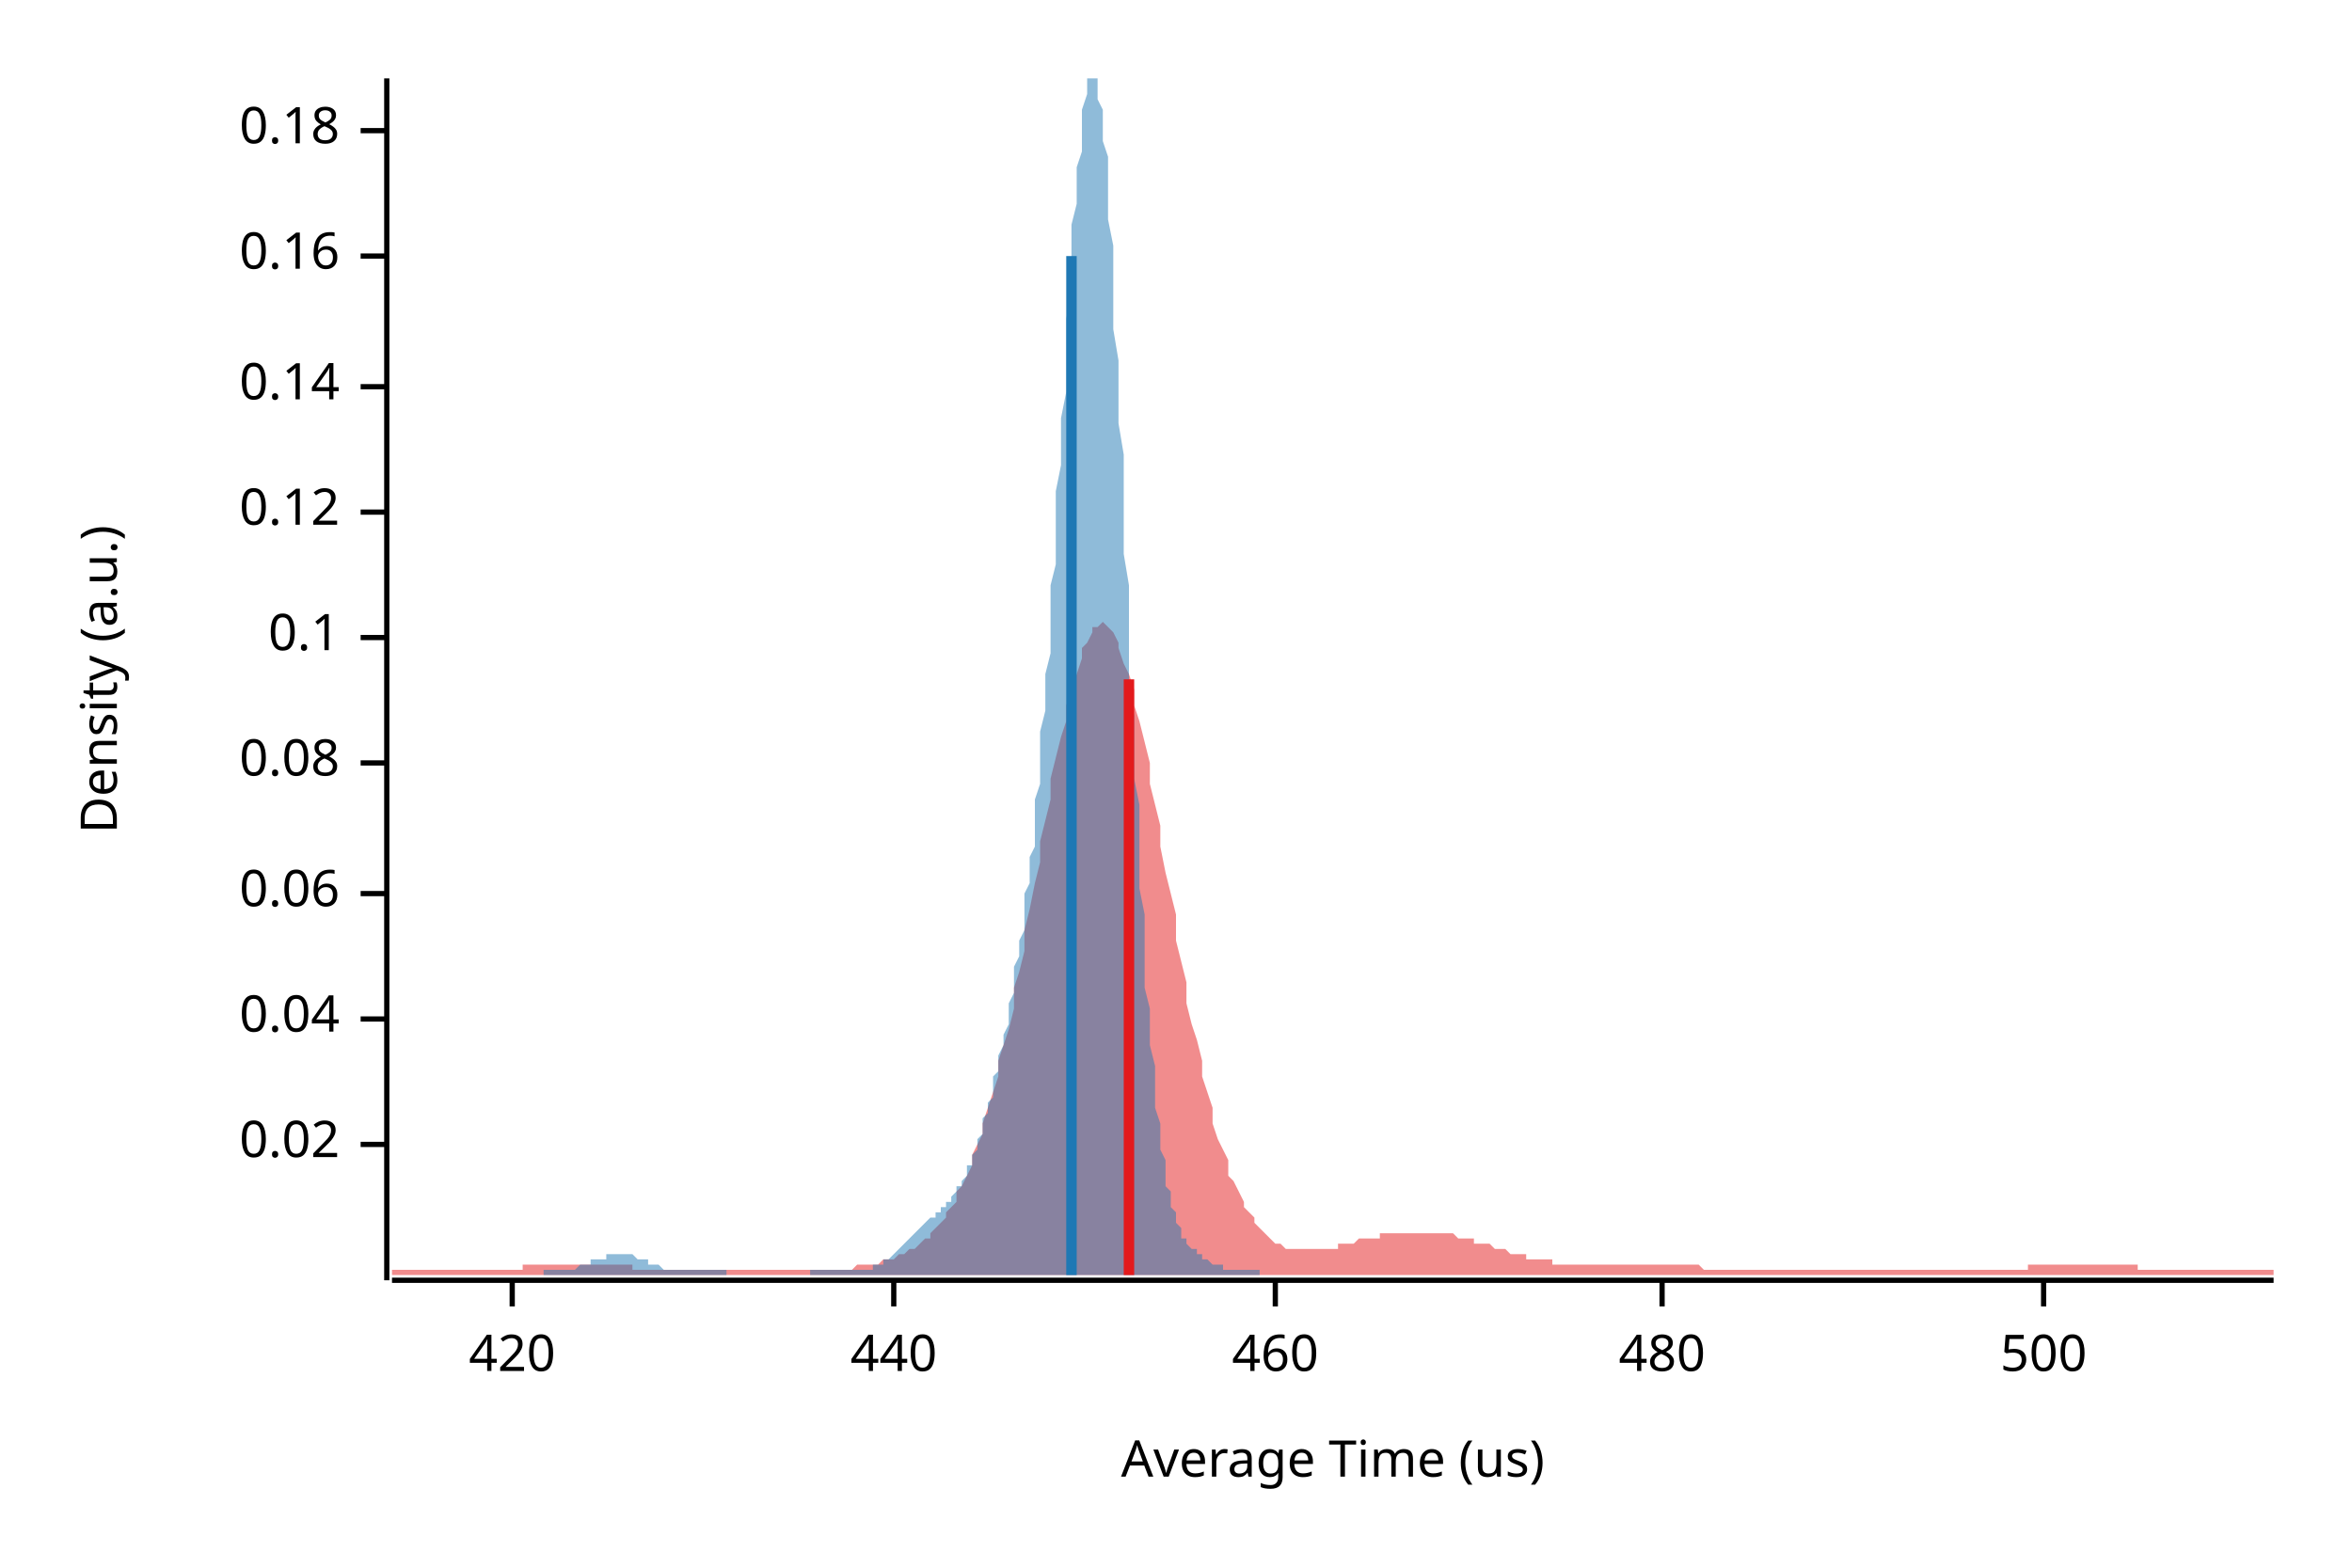
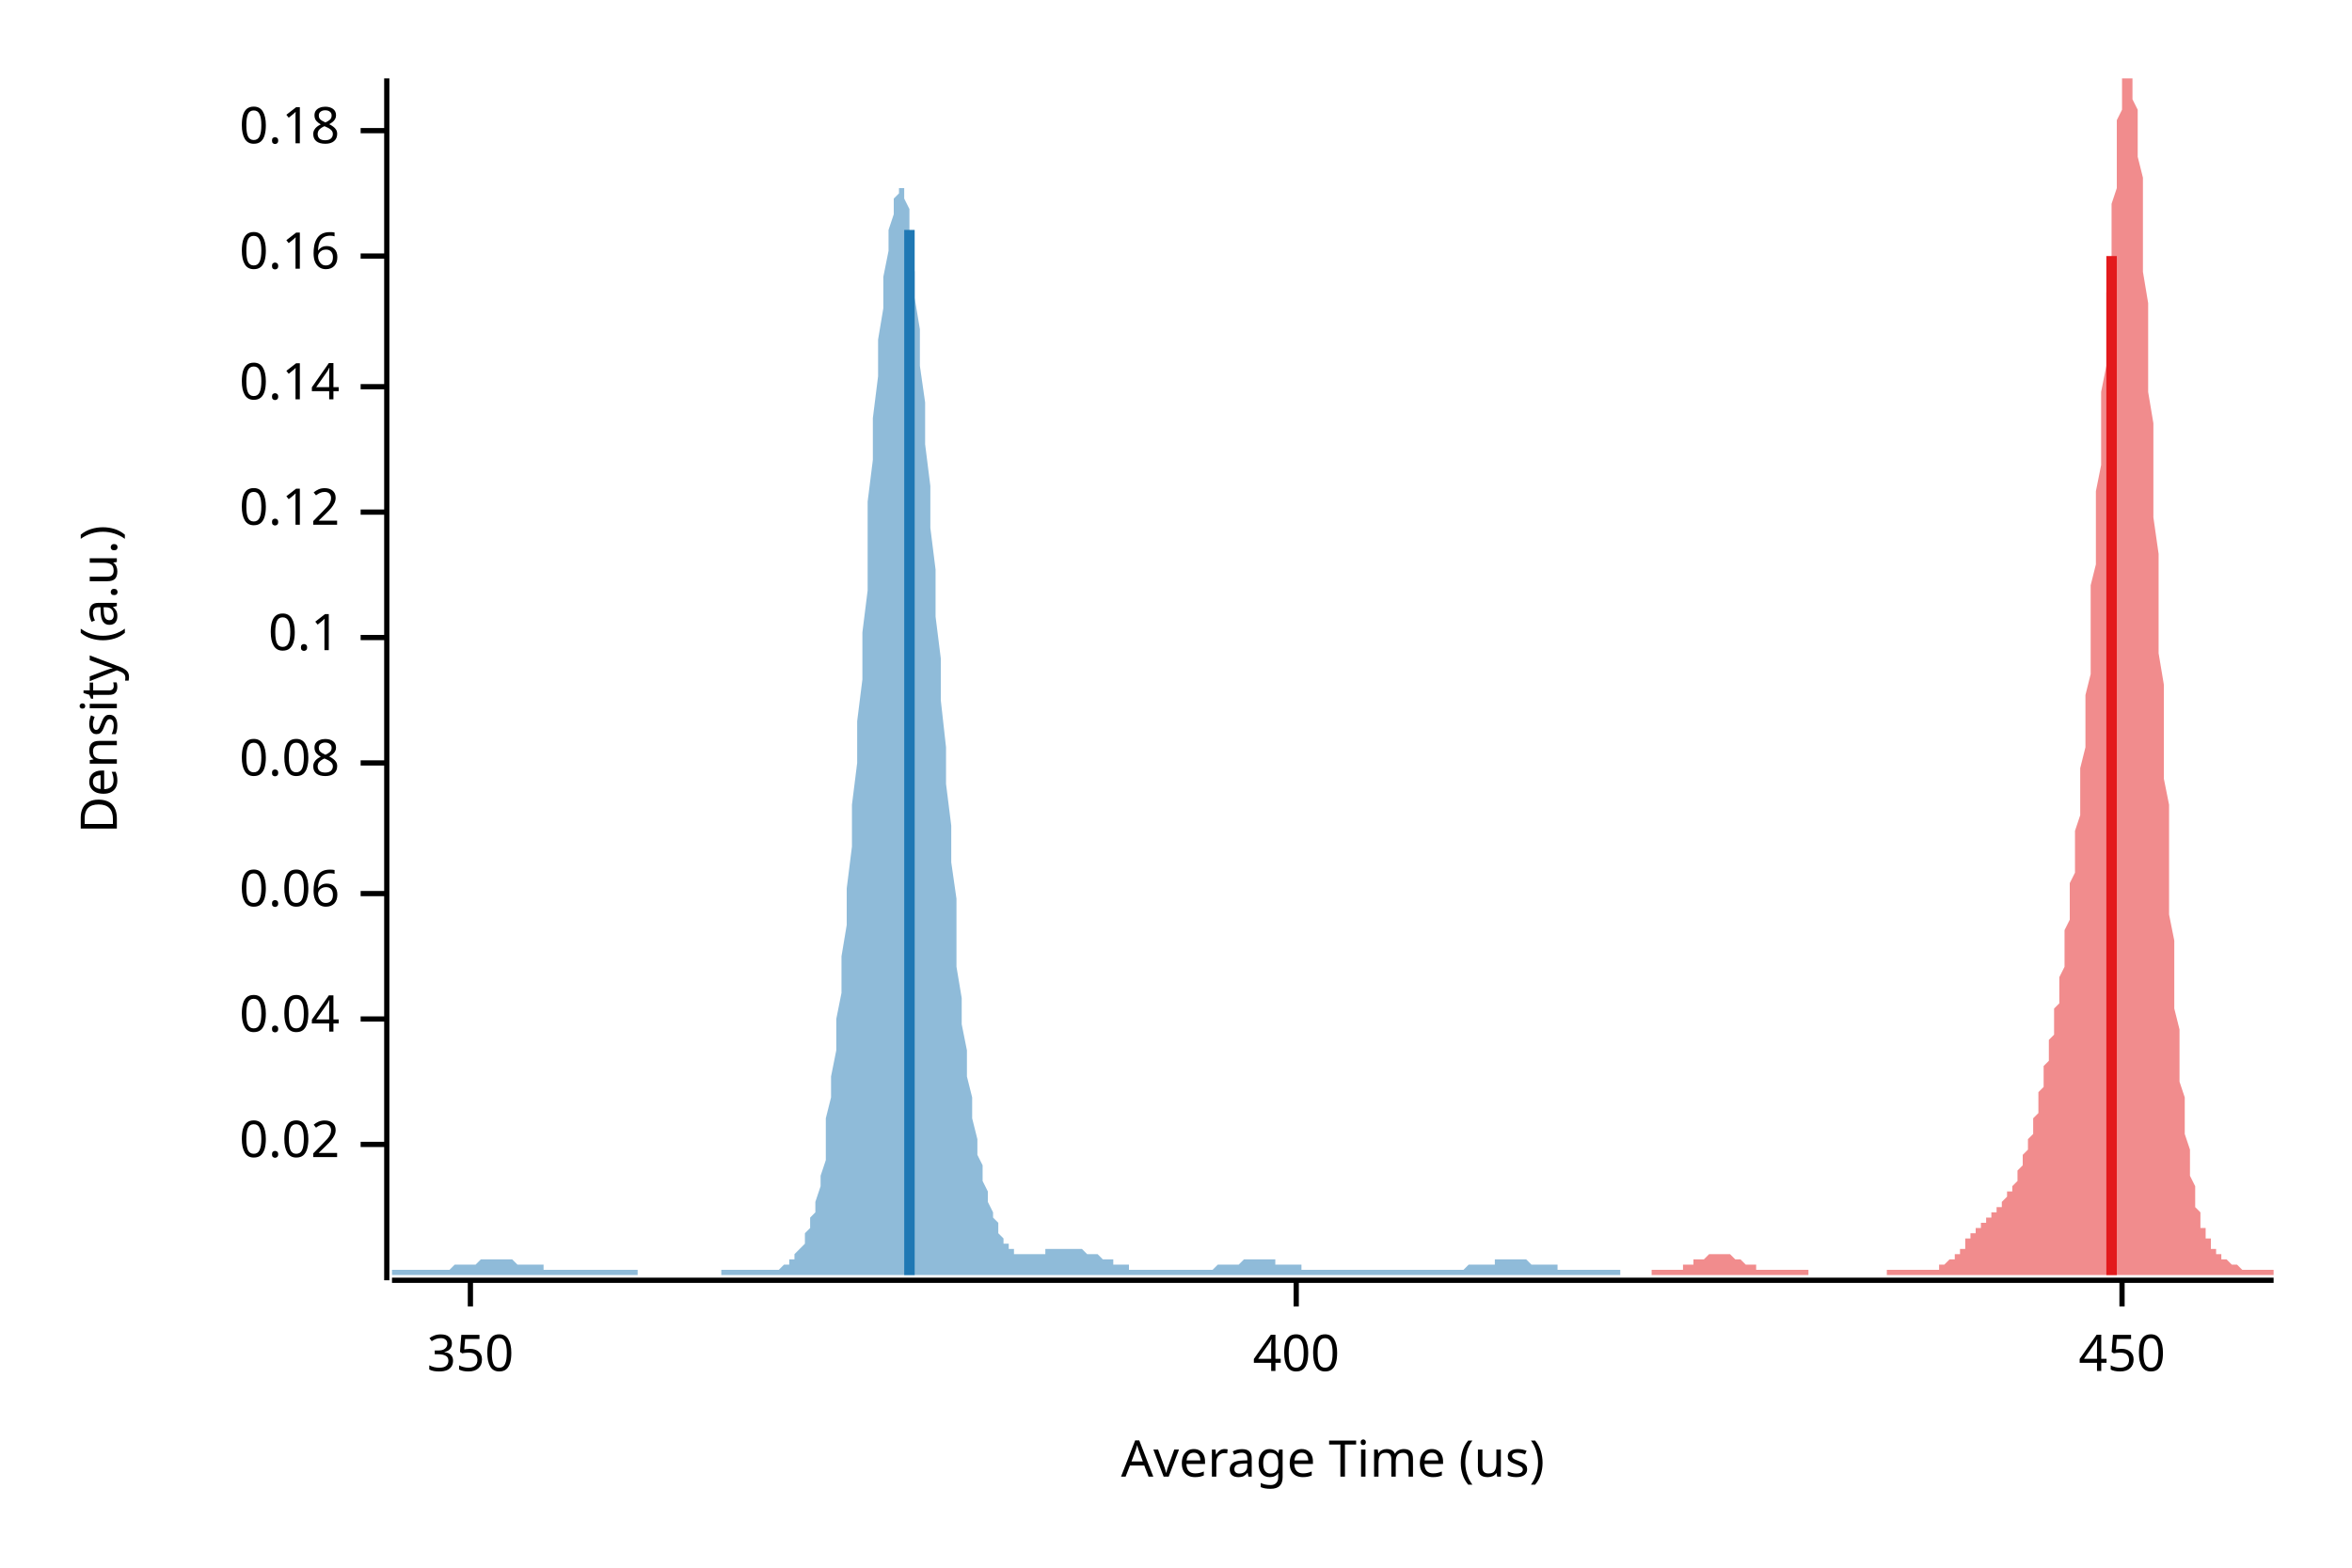
<svg xmlns="http://www.w3.org/2000/svg" width="450" height="300" viewBox="0 0 450 300">
  <text x="15" y="130" dy="0.76em" text-anchor="middle" font-family="sans-serif" font-size="9.677" opacity="1" fill="#000000" transform="rotate(270, 15, 130)">
Density (a.u.)
</text>
  <text x="255" y="285" dy="-0.5ex" text-anchor="middle" font-family="sans-serif" font-size="9.677" opacity="1" fill="#000000">
Average Time (us)
</text>
  <polyline fill="none" opacity="1" stroke="#000000" stroke-width="1" points="74,15 74,245 " />
  <text x="65" y="219" dy="0.5ex" text-anchor="end" font-family="sans-serif" font-size="9.677" opacity="1" fill="#000000">
0.02
</text>
  <polyline fill="none" opacity="1" stroke="#000000" stroke-width="1" points="69,219 74,219 " />
  <text x="65" y="195" dy="0.5ex" text-anchor="end" font-family="sans-serif" font-size="9.677" opacity="1" fill="#000000">
0.04
</text>
  <polyline fill="none" opacity="1" stroke="#000000" stroke-width="1" points="69,195 74,195 " />
  <text x="65" y="171" dy="0.5ex" text-anchor="end" font-family="sans-serif" font-size="9.677" opacity="1" fill="#000000">
0.06
</text>
  <polyline fill="none" opacity="1" stroke="#000000" stroke-width="1" points="69,171 74,171 " />
  <text x="65" y="146" dy="0.5ex" text-anchor="end" font-family="sans-serif" font-size="9.677" opacity="1" fill="#000000">
0.08
</text>
  <polyline fill="none" opacity="1" stroke="#000000" stroke-width="1" points="69,146 74,146 " />
  <text x="65" y="122" dy="0.5ex" text-anchor="end" font-family="sans-serif" font-size="9.677" opacity="1" fill="#000000">
0.1
</text>
  <polyline fill="none" opacity="1" stroke="#000000" stroke-width="1" points="69,122 74,122 " />
  <text x="65" y="98" dy="0.5ex" text-anchor="end" font-family="sans-serif" font-size="9.677" opacity="1" fill="#000000">
0.12
</text>
  <polyline fill="none" opacity="1" stroke="#000000" stroke-width="1" points="69,98 74,98 " />
  <text x="65" y="74" dy="0.5ex" text-anchor="end" font-family="sans-serif" font-size="9.677" opacity="1" fill="#000000">
0.14
</text>
  <polyline fill="none" opacity="1" stroke="#000000" stroke-width="1" points="69,74 74,74 " />
  <text x="65" y="49" dy="0.5ex" text-anchor="end" font-family="sans-serif" font-size="9.677" opacity="1" fill="#000000">
0.16
</text>
  <polyline fill="none" opacity="1" stroke="#000000" stroke-width="1" points="69,49 74,49 " />
  <text x="65" y="25" dy="0.5ex" text-anchor="end" font-family="sans-serif" font-size="9.677" opacity="1" fill="#000000">
0.18
</text>
  <polyline fill="none" opacity="1" stroke="#000000" stroke-width="1" points="69,25 74,25 " />
  <polyline fill="none" opacity="1" stroke="#000000" stroke-width="1" points="75,245 435,245 " />
-   <text x="98" y="255" dy="0.76em" text-anchor="middle" font-family="sans-serif" font-size="9.677" opacity="1" fill="#000000">
- 420
+   <text x="90" y="255" dy="0.76em" text-anchor="middle" font-family="sans-serif" font-size="9.677" opacity="1" fill="#000000">
+ 350
</text>
-   <polyline fill="none" opacity="1" stroke="#000000" stroke-width="1" points="98,245 98,250 " />
-   <text x="171" y="255" dy="0.76em" text-anchor="middle" font-family="sans-serif" font-size="9.677" opacity="1" fill="#000000">
- 440
+   <polyline fill="none" opacity="1" stroke="#000000" stroke-width="1" points="90,245 90,250 " />
+   <text x="248" y="255" dy="0.76em" text-anchor="middle" font-family="sans-serif" font-size="9.677" opacity="1" fill="#000000">
+ 400
</text>
-   <polyline fill="none" opacity="1" stroke="#000000" stroke-width="1" points="171,245 171,250 " />
-   <text x="244" y="255" dy="0.76em" text-anchor="middle" font-family="sans-serif" font-size="9.677" opacity="1" fill="#000000">
- 460
+   <polyline fill="none" opacity="1" stroke="#000000" stroke-width="1" points="248,245 248,250 " />
+   <text x="406" y="255" dy="0.76em" text-anchor="middle" font-family="sans-serif" font-size="9.677" opacity="1" fill="#000000">
+ 450
</text>
-   <polyline fill="none" opacity="1" stroke="#000000" stroke-width="1" points="244,245 244,250 " />
-   <text x="318" y="255" dy="0.76em" text-anchor="middle" font-family="sans-serif" font-size="9.677" opacity="1" fill="#000000">
- 480
- </text>
-   <polyline fill="none" opacity="1" stroke="#000000" stroke-width="1" points="318,245 318,250 " />
-   <text x="391" y="255" dy="0.76em" text-anchor="middle" font-family="sans-serif" font-size="9.677" opacity="1" fill="#000000">
- 500
- </text>
-   <polyline fill="none" opacity="1" stroke="#000000" stroke-width="1" points="391,245 391,250 " />
-   <polygon opacity="0.5" fill="#E31A1C" points="75,243 75,243 76,243 77,243 77,243 78,243 79,243 80,243 80,243 81,243 82,243 82,243 83,243 84,243 85,243 85,243 86,243 87,243 87,243 88,243 89,243 90,243 90,243 91,243 92,243 93,243 93,243 94,243 95,243 95,243 96,243 97,243 98,243 98,243 99,243 100,243 100,242 101,242 102,242 103,242 103,242 104,242 105,242 106,242 106,242 107,242 108,242 108,242 109,242 110,242 111,242 111,242 112,242 113,242 113,242 114,242 115,242 116,242 116,242 117,242 118,242 119,242 119,242 120,242 121,242 121,243 122,243 123,243 124,243 124,243 125,243 126,243 126,243 127,243 128,243 129,243 129,243 130,243 131,243 131,243 132,243 133,243 134,243 134,243 135,243 136,243 137,243 137,243 138,243 139,243 139,243 140,243 141,243 142,243 142,243 143,243 144,243 144,243 145,243 146,243 147,243 147,243 148,243 149,243 150,243 150,243 151,243 152,243 152,243 153,243 154,243 155,243 155,243 156,243 157,243 157,243 158,243 159,243 160,243 160,243 161,243 162,243 163,243 163,243 164,242 165,242 165,242 166,242 167,242 168,242 168,242 169,241 170,241 170,241 171,241 172,240 173,240 173,240 174,239 175,239 176,238 176,238 177,237 178,237 178,236 179,235 180,234 181,233 181,232 182,231 183,230 183,228 184,227 185,225 186,223 186,221 187,219 188,217 188,215 189,212 190,209 191,206 191,203 192,200 193,197 194,193 194,189 195,186 196,182 196,178 197,174 198,169 199,165 199,161 200,157 201,153 201,149 202,145 203,141 204,138 204,135 205,132 206,129 207,126 207,124 208,123 209,121 209,120 210,120 211,119 212,120 212,120 213,121 214,123 214,124 215,127 216,129 217,132 217,135 218,138 219,142 220,146 220,150 221,154 222,158 222,162 223,167 224,171 225,175 225,180 226,184 227,188 227,192 228,196 229,199 230,203 230,206 231,209 232,212 232,215 233,218 234,220 235,222 235,225 236,226 237,228 238,230 238,231 239,232 240,233 240,234 241,235 242,236 243,237 243,237 244,238 245,238 245,238 246,239 247,239 248,239 248,239 249,239 250,239 251,239 251,239 252,239 253,239 253,239 254,239 255,239 256,239 256,238 257,238 258,238 258,238 259,238 260,237 261,237 261,237 262,237 263,237 264,237 264,236 265,236 266,236 266,236 267,236 268,236 269,236 269,236 270,236 271,236 271,236 272,236 273,236 274,236 274,236 275,236 276,236 277,236 277,236 278,236 279,237 279,237 280,237 281,237 282,237 282,238 283,238 284,238 284,238 285,238 286,239 287,239 287,239 288,239 289,240 289,240 290,240 291,240 292,240 292,241 293,241 294,241 295,241 295,241 296,241 297,241 297,242 298,242 299,242 300,242 300,242 301,242 302,242 302,242 303,242 304,242 305,242 305,242 306,242 307,242 308,242 308,242 309,242 310,242 310,242 311,242 312,242 313,242 313,242 314,242 315,242 315,242 316,242 317,242 318,242 318,242 319,242 320,242 321,242 321,242 322,242 323,242 323,242 324,242 325,242 326,243 326,243 327,243 328,243 328,243 329,243 330,243 331,243 331,243 332,243 333,243 333,243 334,243 335,243 336,243 336,243 337,243 338,243 339,243 339,243 340,243 341,243 341,243 342,243 343,243 344,243 344,243 345,243 346,243 346,243 347,243 348,243 349,243 349,243 350,243 351,243 352,243 352,243 353,243 354,243 354,243 355,243 356,243 357,243 357,243 358,243 359,243 359,243 360,243 361,243 362,243 362,243 363,243 364,243 365,243 365,243 366,243 367,243 367,243 368,243 369,243 370,243 370,243 371,243 372,243 372,243 373,243 374,243 375,243 375,243 376,243 377,243 378,243 378,243 379,243 380,243 380,243 381,243 382,243 383,243 383,243 384,243 385,243 385,243 386,243 387,243 388,243 388,242 389,242 390,242 390,242 391,242 392,242 393,242 393,242 394,242 395,242 396,242 396,242 397,242 398,242 398,242 399,242 400,242 401,242 401,242 402,242 403,242 403,242 404,242 405,242 406,242 406,242 407,242 408,242 409,242 409,243 410,243 411,243 411,243 412,243 413,243 414,243 414,243 415,243 416,243 416,243 417,243 418,243 419,243 419,243 420,243 421,243 422,243 422,243 423,243 424,243 424,243 425,243 426,243 427,243 427,243 428,243 429,243 429,243 430,243 431,243 432,243 432,243 433,243 434,243 435,243 435,244 75,244 " />
-   <polygon opacity="0.5" fill="#1F78B4" points="104,243 104,243 104,243 104,243 105,243 105,243 105,243 105,243 106,243 106,243 106,243 107,243 107,243 107,243 107,243 108,243 108,243 108,243 108,243 109,243 109,243 109,243 110,243 110,243 110,243 110,243 111,242 111,242 111,242 111,242 112,242 112,242 112,242 113,242 113,242 113,242 113,241 114,241 114,241 114,241 114,241 115,241 115,241 115,241 116,241 116,240 116,240 116,240 117,240 117,240 117,240 118,240 118,240 118,240 118,240 119,240 119,240 119,240 119,240 120,240 120,240 120,240 121,240 121,240 121,240 121,240 122,241 122,241 122,241 122,241 123,241 123,241 123,241 124,241 124,241 124,242 124,242 125,242 125,242 125,242 125,242 126,242 126,242 126,242 127,243 127,243 127,243 127,243 128,243 128,243 128,243 129,243 129,243 129,243 129,243 130,243 130,243 130,243 130,243 131,243 131,243 131,243 132,243 132,243 132,243 132,243 133,243 133,243 133,243 133,243 134,243 134,243 134,243 135,243 135,243 135,243 135,243 136,243 136,243 136,243 136,243 137,243 137,243 137,243 138,243 138,243 138,243 138,243 139,243 139,244 139,244 140,244 140,244 140,244 140,244 141,244 141,244 141,244 141,244 142,244 142,244 142,244 143,244 143,244 143,244 143,244 144,244 144,244 144,244 144,244 145,244 145,244 145,244 146,244 146,244 146,244 146,244 147,244 147,244 147,244 147,244 148,244 148,244 148,244 149,244 149,244 149,244 149,244 150,244 150,244 150,244 151,244 151,244 151,244 151,244 152,244 152,244 152,244 152,244 153,244 153,244 153,244 154,244 154,244 154,244 154,244 155,244 155,244 155,244 155,243 156,243 156,243 156,243 157,243 157,243 157,243 157,243 158,243 158,243 158,243 158,243 159,243 159,243 159,243 160,243 160,243 160,243 160,243 161,243 161,243 161,243 161,243 162,243 162,243 162,243 163,243 163,243 163,243 163,243 164,243 164,243 164,243 165,243 165,243 165,243 165,243 166,243 166,243 166,243 166,243 167,243 167,242 167,242 168,242 168,242 168,242 168,242 169,242 169,242 169,241 169,241 170,241 170,241 170,241 171,240 171,240 171,240 171,240 172,239 172,239 172,239 172,239 173,238 173,238 173,238 174,237 174,237 174,237 174,237 175,236 175,236 175,236 176,235 176,235 176,235 176,235 177,234 177,234 177,234 177,234 178,233 178,233 178,233 179,233 179,232 179,232 179,232 180,232 180,231 180,231 180,231 181,231 181,230 181,230 182,230 182,229 182,229 182,229 183,228 183,228 183,228 183,227 184,227 184,226 184,226 185,225 185,225 185,224 185,223 186,223 186,222 186,221 187,220 187,220 187,219 187,218 188,217 188,216 188,215 188,214 189,213 189,212 189,211 190,210 190,209 190,208 190,206 191,205 191,204 191,203 191,202 192,200 192,199 192,198 193,196 193,195 193,193 193,192 194,190 194,189 194,187 194,185 195,183 195,182 195,180 196,178 196,176 196,174 196,171 197,169 197,167 197,164 198,162 198,159 198,156 198,153 199,150 199,147 199,143 199,140 200,136 200,133 200,129 201,125 201,121 201,116 201,112 202,108 202,103 202,99 202,94 203,89 203,84 203,80 204,75 204,70 204,66 204,61 205,56 205,52 205,48 205,43 206,39 206,36 206,32 207,29 207,26 207,23 207,21 208,18 208,17 208,15 209,15 209,15 209,15 209,15 210,15 210,15 210,17 210,19 211,21 211,24 211,27 212,30 212,34 212,38 212,42 213,47 213,52 213,58 213,63 214,69 214,75 214,81 215,87 215,93 215,99 215,106 216,112 216,118 216,125 216,131 217,137 217,143 217,149 218,154 218,160 218,165 218,170 219,175 219,180 219,184 219,189 220,193 220,197 220,200 221,204 221,207 221,210 221,212 222,215 222,217 222,220 223,222 223,223 223,225 223,227 224,228 224,229 224,230 224,231 225,232 225,233 225,234 226,235 226,235 226,236 226,237 227,237 227,237 227,238 227,238 228,239 228,239 228,239 229,239 229,240 229,240 229,240 230,240 230,241 230,241 230,241 231,241 231,241 231,241 232,242 232,242 232,242 232,242 233,242 233,242 233,242 234,242 234,243 234,243 234,243 235,243 235,243 235,243 235,243 236,243 236,243 236,243 237,243 237,243 237,243 237,243 238,243 238,243 238,243 238,243 239,243 239,243 239,243 240,243 240,243 240,243 240,243 241,243 241,244 104,244 " />
-   <polyline fill="none" opacity="1" stroke="#E31A1C" stroke-width="2" points="216,244 216,130 " />
-   <polyline fill="none" opacity="1" stroke="#1F78B4" stroke-width="2" points="205,244 205,49 " />
+   <polyline fill="none" opacity="1" stroke="#000000" stroke-width="1" points="406,245 406,250 " />
+   <polygon opacity="0.5" fill="#E31A1C" points="316,243 316,243 316,243 317,243 317,243 317,243 317,243 317,243 318,243 318,243 318,243 318,243 319,243 319,243 319,243 319,243 320,243 320,243 320,243 320,243 321,243 321,243 321,243 321,243 322,243 322,243 322,242 322,242 322,242 323,242 323,242 323,242 323,242 324,242 324,242 324,242 324,241 325,241 325,241 325,241 325,241 326,241 326,241 326,241 326,241 327,240 327,240 327,240 327,240 327,240 328,240 328,240 328,240 328,240 329,240 329,240 329,240 329,240 330,240 330,240 330,240 330,240 331,240 331,240 331,240 331,240 332,241 332,241 332,241 332,241 332,241 333,241 333,241 333,241 333,241 334,242 334,242 334,242 334,242 335,242 335,242 335,242 335,242 336,242 336,243 336,243 336,243 337,243 337,243 337,243 337,243 337,243 338,243 338,243 338,243 338,243 339,243 339,243 339,243 339,243 340,243 340,243 340,243 340,243 341,243 341,243 341,243 341,243 341,243 342,243 342,243 342,243 342,243 343,243 343,243 343,243 343,243 344,243 344,243 344,243 344,243 345,243 345,243 345,243 345,243 346,243 346,243 346,243 346,243 346,244 347,244 347,244 347,244 347,244 348,244 348,244 348,244 348,244 349,244 349,244 349,244 349,244 350,244 350,244 350,244 350,244 351,244 351,244 351,244 351,244 351,244 352,244 352,244 352,244 352,244 353,244 353,244 353,244 353,244 354,244 354,244 354,244 354,244 355,244 355,244 355,244 355,244 356,244 356,244 356,244 356,244 356,244 357,244 357,244 357,244 357,244 358,244 358,244 358,244 358,244 359,244 359,244 359,244 359,244 360,244 360,244 360,244 360,244 361,244 361,243 361,243 361,243 361,243 362,243 362,243 362,243 362,243 363,243 363,243 363,243 363,243 364,243 364,243 364,243 364,243 365,243 365,243 365,243 365,243 366,243 366,243 366,243 366,243 366,243 367,243 367,243 367,243 367,243 368,243 368,243 368,243 368,243 369,243 369,243 369,243 369,243 370,243 370,243 370,243 370,243 371,243 371,242 371,242 371,242 371,242 372,242 372,242 372,242 372,242 373,241 373,241 373,241 373,241 374,241 374,240 374,240 374,240 375,240 375,239 375,239 375,239 376,239 376,238 376,238 376,238 376,237 377,237 377,237 377,237 377,236 378,236 378,236 378,235 378,235 379,235 379,235 379,234 379,234 380,234 380,234 380,233 380,233 381,233 381,233 381,232 381,232 381,232 382,232 382,231 382,231 382,231 383,231 383,230 383,230 383,230 384,229 384,229 384,229 384,228 385,228 385,228 385,227 385,227 386,226 386,226 386,225 386,225 386,224 387,223 387,223 387,222 387,221 388,220 388,220 388,219 388,218 389,217 389,216 389,215 389,214 390,213 390,212 390,211 390,210 390,209 391,208 391,206 391,205 391,204 392,203 392,202 392,200 392,199 393,198 393,196 393,195 393,193 394,192 394,190 394,189 394,187 395,185 395,183 395,182 395,180 395,178 396,176 396,174 396,171 396,169 397,167 397,164 397,162 397,159 398,156 398,153 398,150 398,147 399,143 399,140 399,136 399,133 400,129 400,125 400,121 400,116 400,112 401,108 401,103 401,99 401,94 402,89 402,84 402,80 402,75 403,70 403,66 403,61 403,56 404,52 404,48 404,43 404,39 405,36 405,32 405,29 405,26 405,23 406,21 406,18 406,17 406,15 407,15 407,15 407,15 407,15 408,15 408,15 408,17 408,19 409,21 409,24 409,27 409,30 410,34 410,38 410,42 410,47 410,52 411,58 411,63 411,69 411,75 412,81 412,87 412,93 412,99 413,106 413,112 413,118 413,125 414,131 414,137 414,143 414,149 415,154 415,160 415,165 415,170 415,175 416,180 416,184 416,189 416,193 417,197 417,200 417,204 417,207 418,210 418,212 418,215 418,217 419,220 419,222 419,223 419,225 420,227 420,228 420,229 420,230 420,231 421,232 421,233 421,234 421,235 422,235 422,236 422,237 422,237 423,237 423,238 423,238 423,239 424,239 424,239 424,239 424,240 425,240 425,240 425,240 425,241 425,241 426,241 426,241 426,241 426,241 427,242 427,242 427,242 427,242 428,242 428,242 428,242 428,242 429,243 429,243 429,243 429,243 430,243 430,243 430,243 430,243 430,243 431,243 431,243 431,243 431,243 432,243 432,243 432,243 432,243 433,243 433,243 433,243 433,243 434,243 434,243 434,243 434,243 435,243 435,244 316,244 " />
+   <polygon opacity="0.5" fill="#1F78B4" points="75,243 75,243 75,243 76,243 76,243 77,243 77,243 78,243 78,243 79,243 79,243 80,243 80,243 81,243 81,243 82,243 82,243 83,243 83,243 83,243 84,243 84,243 85,243 85,243 86,243 86,243 87,242 87,242 88,242 88,242 89,242 89,242 90,242 90,242 91,242 91,242 91,242 92,241 92,241 93,241 93,241 94,241 94,241 95,241 95,241 96,241 96,241 97,241 97,241 98,241 98,241 99,242 99,242 99,242 100,242 100,242 101,242 101,242 102,242 102,242 103,242 103,242 104,242 104,243 105,243 105,243 106,243 106,243 107,243 107,243 108,243 108,243 108,243 109,243 109,243 110,243 110,243 111,243 111,243 112,243 112,243 113,243 113,243 114,243 114,243 115,243 115,243 116,243 116,243 116,243 117,243 117,243 118,243 118,243 119,243 119,243 120,243 120,243 121,243 121,243 122,243 122,244 123,244 123,244 124,244 124,244 124,244 125,244 125,244 126,244 126,244 127,244 127,244 128,244 128,244 129,244 129,244 130,244 130,244 131,244 131,244 132,244 132,244 133,244 133,244 133,244 134,244 134,244 135,244 135,244 136,244 136,244 137,244 137,244 138,244 138,243 139,243 139,243 140,243 140,243 141,243 141,243 141,243 142,243 142,243 143,243 143,243 144,243 144,243 145,243 145,243 146,243 146,243 147,243 147,243 148,243 148,243 149,243 149,243 149,243 150,242 150,242 151,242 151,241 152,241 152,240 153,239 153,239 154,238 154,236 155,235 155,233 156,232 156,230 157,227 157,225 158,222 158,218 158,214 159,210 159,206 160,201 160,195 161,190 161,183 162,177 162,170 163,162 163,154 164,146 164,138 165,130 165,121 166,113 166,104 166,96 167,88 167,80 168,72 168,65 169,59 169,53 170,48 170,44 171,41 171,38 172,37 172,36 173,36 173,38 174,40 174,43 174,47 175,52 175,57 176,63 176,70 177,77 177,85 178,93 178,101 179,109 179,118 180,126 180,134 181,143 181,150 182,158 182,165 183,172 183,179 183,185 184,191 184,196 185,201 185,206 186,210 186,214 187,218 187,221 188,223 188,226 189,228 189,230 190,232 190,233 191,234 191,236 191,236 192,237 192,238 193,238 193,239 194,239 194,240 195,240 195,240 196,240 196,240 197,240 197,240 198,240 198,240 199,240 199,240 199,240 200,240 200,239 201,239 201,239 202,239 202,239 203,239 203,239 204,239 204,239 205,239 205,239 206,239 206,239 207,239 207,239 208,240 208,240 208,240 209,240 209,240 210,240 210,240 211,241 211,241 212,241 212,241 213,241 213,242 214,242 214,242 215,242 215,242 216,242 216,242 216,243 217,243 217,243 218,243 218,243 219,243 219,243 220,243 220,243 221,243 221,243 222,243 222,243 223,243 223,243 224,243 224,243 224,243 225,243 225,243 226,243 226,243 227,243 227,243 228,243 228,243 229,243 229,243 230,243 230,243 231,243 231,243 232,243 232,243 233,242 233,242 233,242 234,242 234,242 235,242 235,242 236,242 236,242 237,242 237,242 238,241 238,241 239,241 239,241 240,241 240,241 241,241 241,241 241,241 242,241 242,241 243,241 243,241 244,241 244,242 245,242 245,242 246,242 246,242 247,242 247,242 248,242 248,242 249,242 249,242 249,243 250,243 250,243 251,243 251,243 252,243 252,243 253,243 253,243 254,243 254,243 255,243 255,243 256,243 256,243 257,243 257,243 258,243 258,243 258,243 259,243 259,243 260,243 260,243 261,243 261,243 262,243 262,243 263,243 263,243 264,243 264,243 265,243 265,243 266,243 266,243 266,243 267,243 267,243 268,243 268,243 269,243 269,243 270,243 270,243 271,243 271,243 272,243 272,243 273,243 273,243 274,243 274,243 274,243 275,243 275,243 276,243 276,243 277,243 277,243 278,243 278,243 279,243 279,243 280,243 280,243 281,242 281,242 282,242 282,242 283,242 283,242 283,242 284,242 284,242 285,242 285,242 286,242 286,241 287,241 287,241 288,241 288,241 289,241 289,241 290,241 290,241 291,241 291,241 291,241 292,241 292,241 293,242 293,242 294,242 294,242 295,242 295,242 296,242 296,242 297,242 297,242 298,242 298,243 299,243 299,243 299,243 300,243 300,243 301,243 301,243 302,243 302,243 303,243 303,243 304,243 304,243 305,243 305,243 306,243 306,243 307,243 307,243 308,243 308,243 308,243 309,243 309,243 310,243 310,244 75,244 " />
+   <polyline fill="none" opacity="1" stroke="#E31A1C" stroke-width="2" points="404,244 404,49 " />
+   <polyline fill="none" opacity="1" stroke="#1F78B4" stroke-width="2" points="174,244 174,44 " />
</svg>
